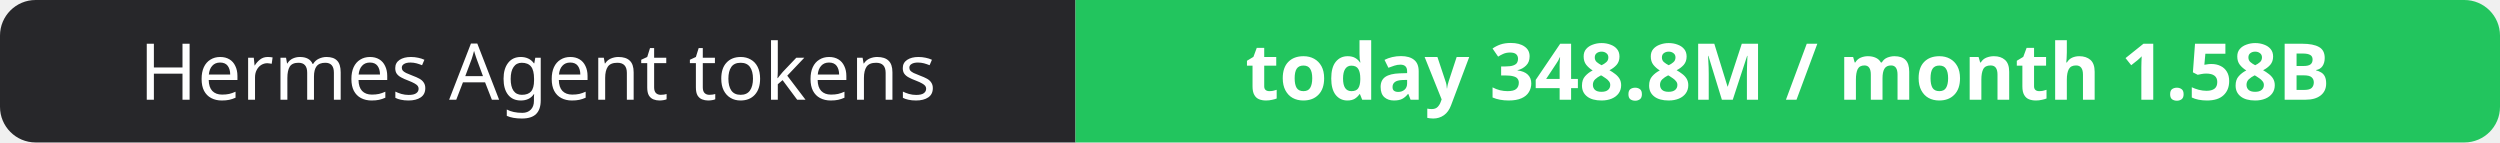
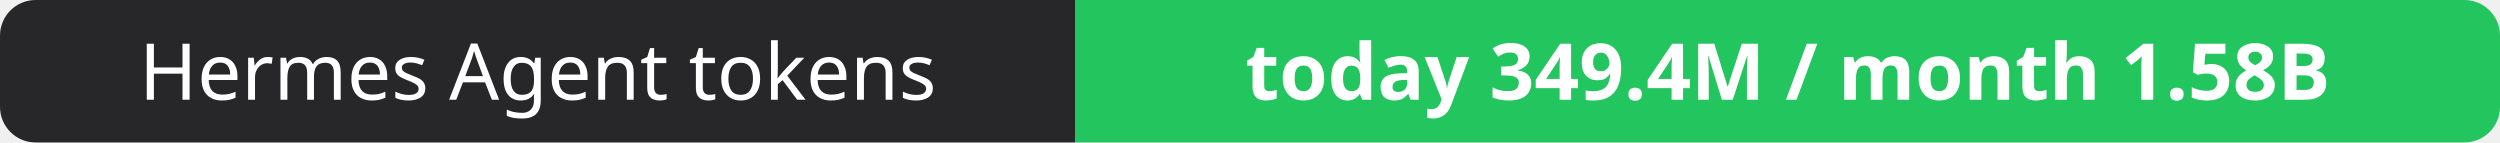
- <svg xmlns="http://www.w3.org/2000/svg" width="351" height="20" role="img" aria-label="Hermes Agent tokens: today 348.8M / month 1.58B">
+ <svg xmlns="http://www.w3.org/2000/svg" width="351" height="20" role="img" aria-label="Hermes Agent tokens: today 349.4M / month 1.58B">
  <clipPath id="r">
    <rect width="351" height="20" rx="5" fill="#fff" />
  </clipPath>
  <g clip-path="url(#r)">
    <rect width="151" height="20" fill="#27272a" />
    <rect x="151" width="200" height="20" fill="#22c55e" />
  </g>
  <g fill="#fff" text-anchor="middle" font-family="Verdana,Geneva,sans-serif" font-size="11">
    <text x="75.5" y="14">Hermes Agent tokens</text>
-     <text x="251.0" y="14" font-weight="700">today 348.8M / month 1.58B</text>
+     <text x="251.0" y="14" font-weight="700">today 349.4M / month 1.58B</text>
  </g>
</svg>
